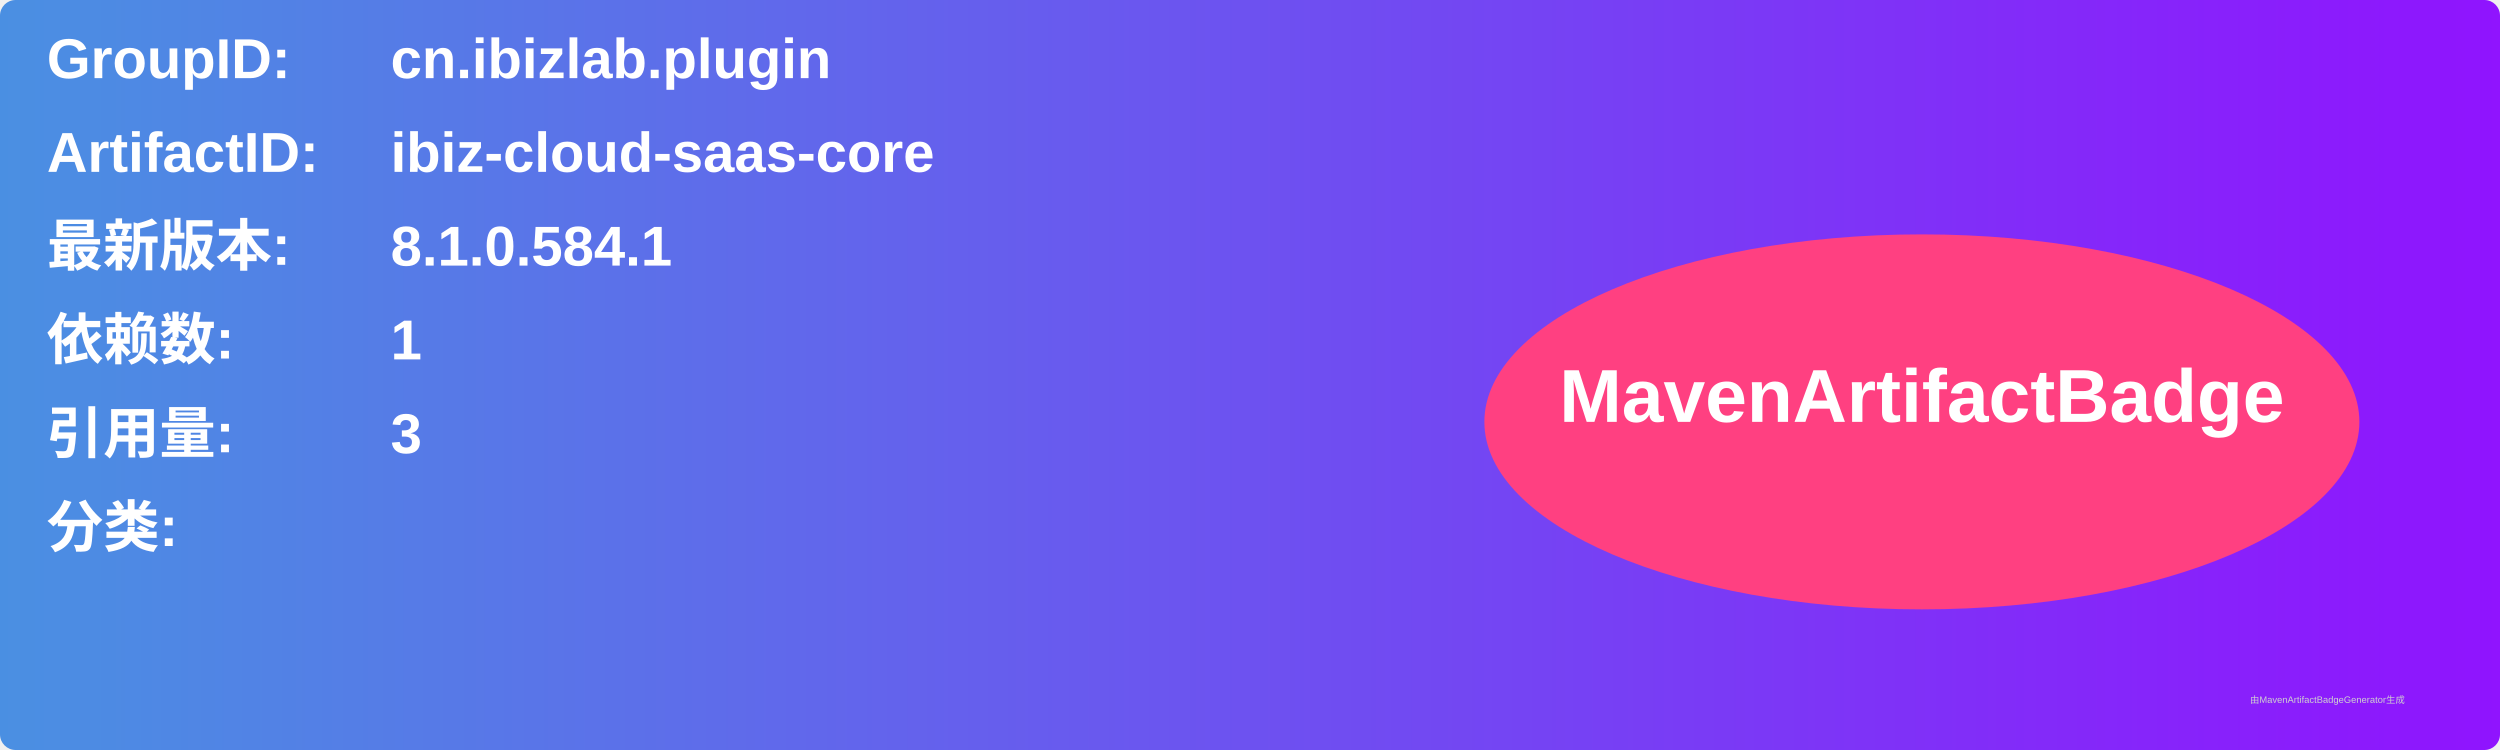
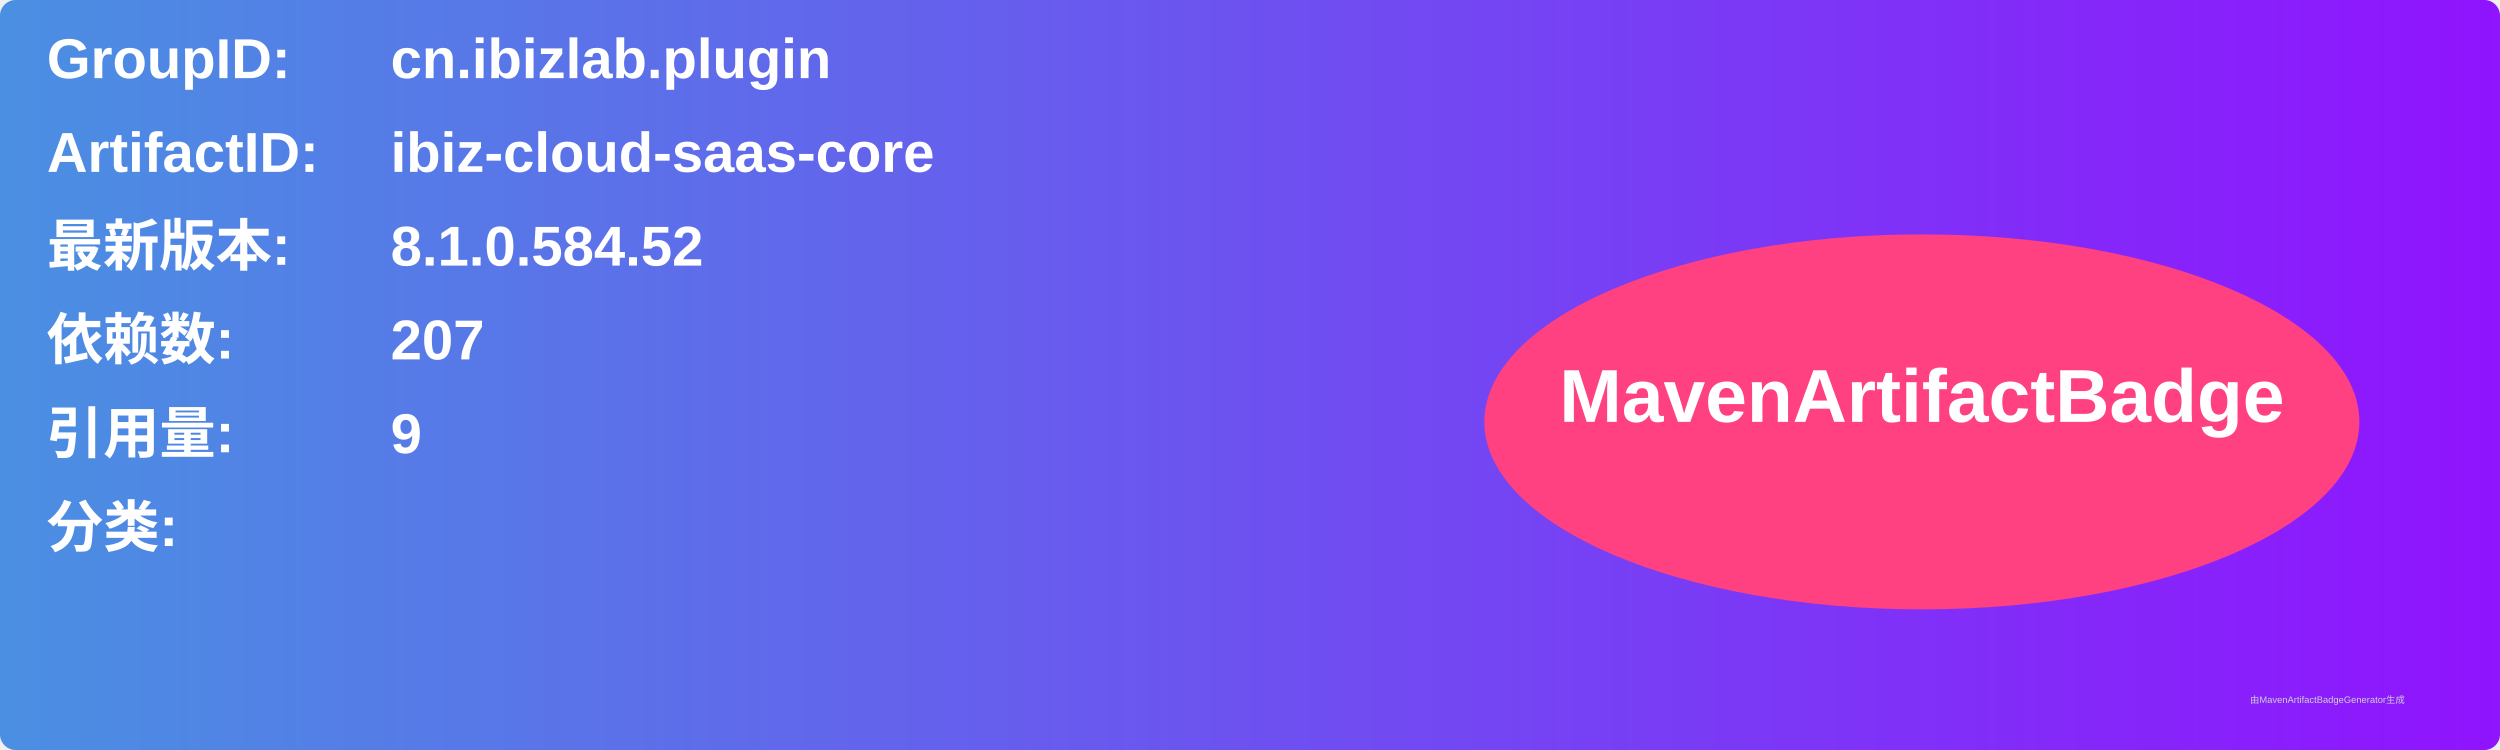
<svg xmlns="http://www.w3.org/2000/svg" width="800" height="240" viewBox="0 0 800 240">
  <linearGradient id="grad" x1="0%" y1="0%" x2="100%" y2="0%">
    <stop offset="0%" stop-color="#4a90e2" />
    <stop offset="100%" stop-color="#9013fe" />
  </linearGradient>
  <rect width="100%" height="100%" rx="5" ry="5" fill="url(#grad)" />
  <g transform="translate(15, 15)">
    <text x="0" y="10" font-family="Arial" font-size="18" fill="white" font-weight="bold" width="260">GroupID:</text>
    <text x="110" y="10" font-family="Arial" font-size="18" fill="white" font-weight="bold" width="460">cn.ibizlab.plugin</text>
    <text x="0" y="40" font-family="Arial" font-size="18" fill="white" font-weight="bold" width="260">ArtifactID:</text>
    <text x="110" y="40" font-family="Arial" font-size="18" fill="white" font-weight="bold" width="460">ibiz-cloud-saas-core</text>
    <text x="0" y="70" font-family="Arial" font-size="18" fill="white" font-weight="bold">最新版本:</text>
    <text x="110" y="70" font-family="Arial" font-size="18" fill="white" font-weight="bold">
-       <tspan font-weight="bold">8.1.0.584.1</tspan>
+       <tspan font-weight="bold">8.1.0.584.52</tspan>
    </text>
    <text x="0" y="100" font-family="Arial" font-size="18" fill="white" font-weight="bold">依赖数: </text>
    <text x="110" y="100" font-family="Arial" font-size="18" fill="white">
-       <tspan font-weight="bold">1</tspan>
+       <tspan font-weight="bold">207</tspan>
    </text>
    <text x="0" y="130" font-family="Arial" font-size="18" fill="white" font-weight="bold">引用量: </text>
    <text x="110" y="130" font-family="Arial" font-size="18" fill="white">
-       <tspan font-weight="bold">3</tspan>
+       <tspan font-weight="bold">9</tspan>
    </text>
    <text x="0" y="160" font-family="Arial" font-size="18" fill="white" font-weight="bold">分类:</text>
    <text x="10" y="190" font-family="Arial" font-size="10" fill="white">
      <tspan font-weight="bold" />
    </text>
    <ellipse cx="600" cy="120" rx="140" ry="60" fill="#ff4081" />
    <text x="600" y="120" text-anchor="middle" font-family="Arial" font-size="24" fill="white" font-weight="bold">MavenArtifactBadge</text>
  </g>
  <text x="720" y="225" font-family="Arial" font-size="3" fill="#d0d0d0">由MavenArtifactBadgeGenerator生成</text>
</svg>
